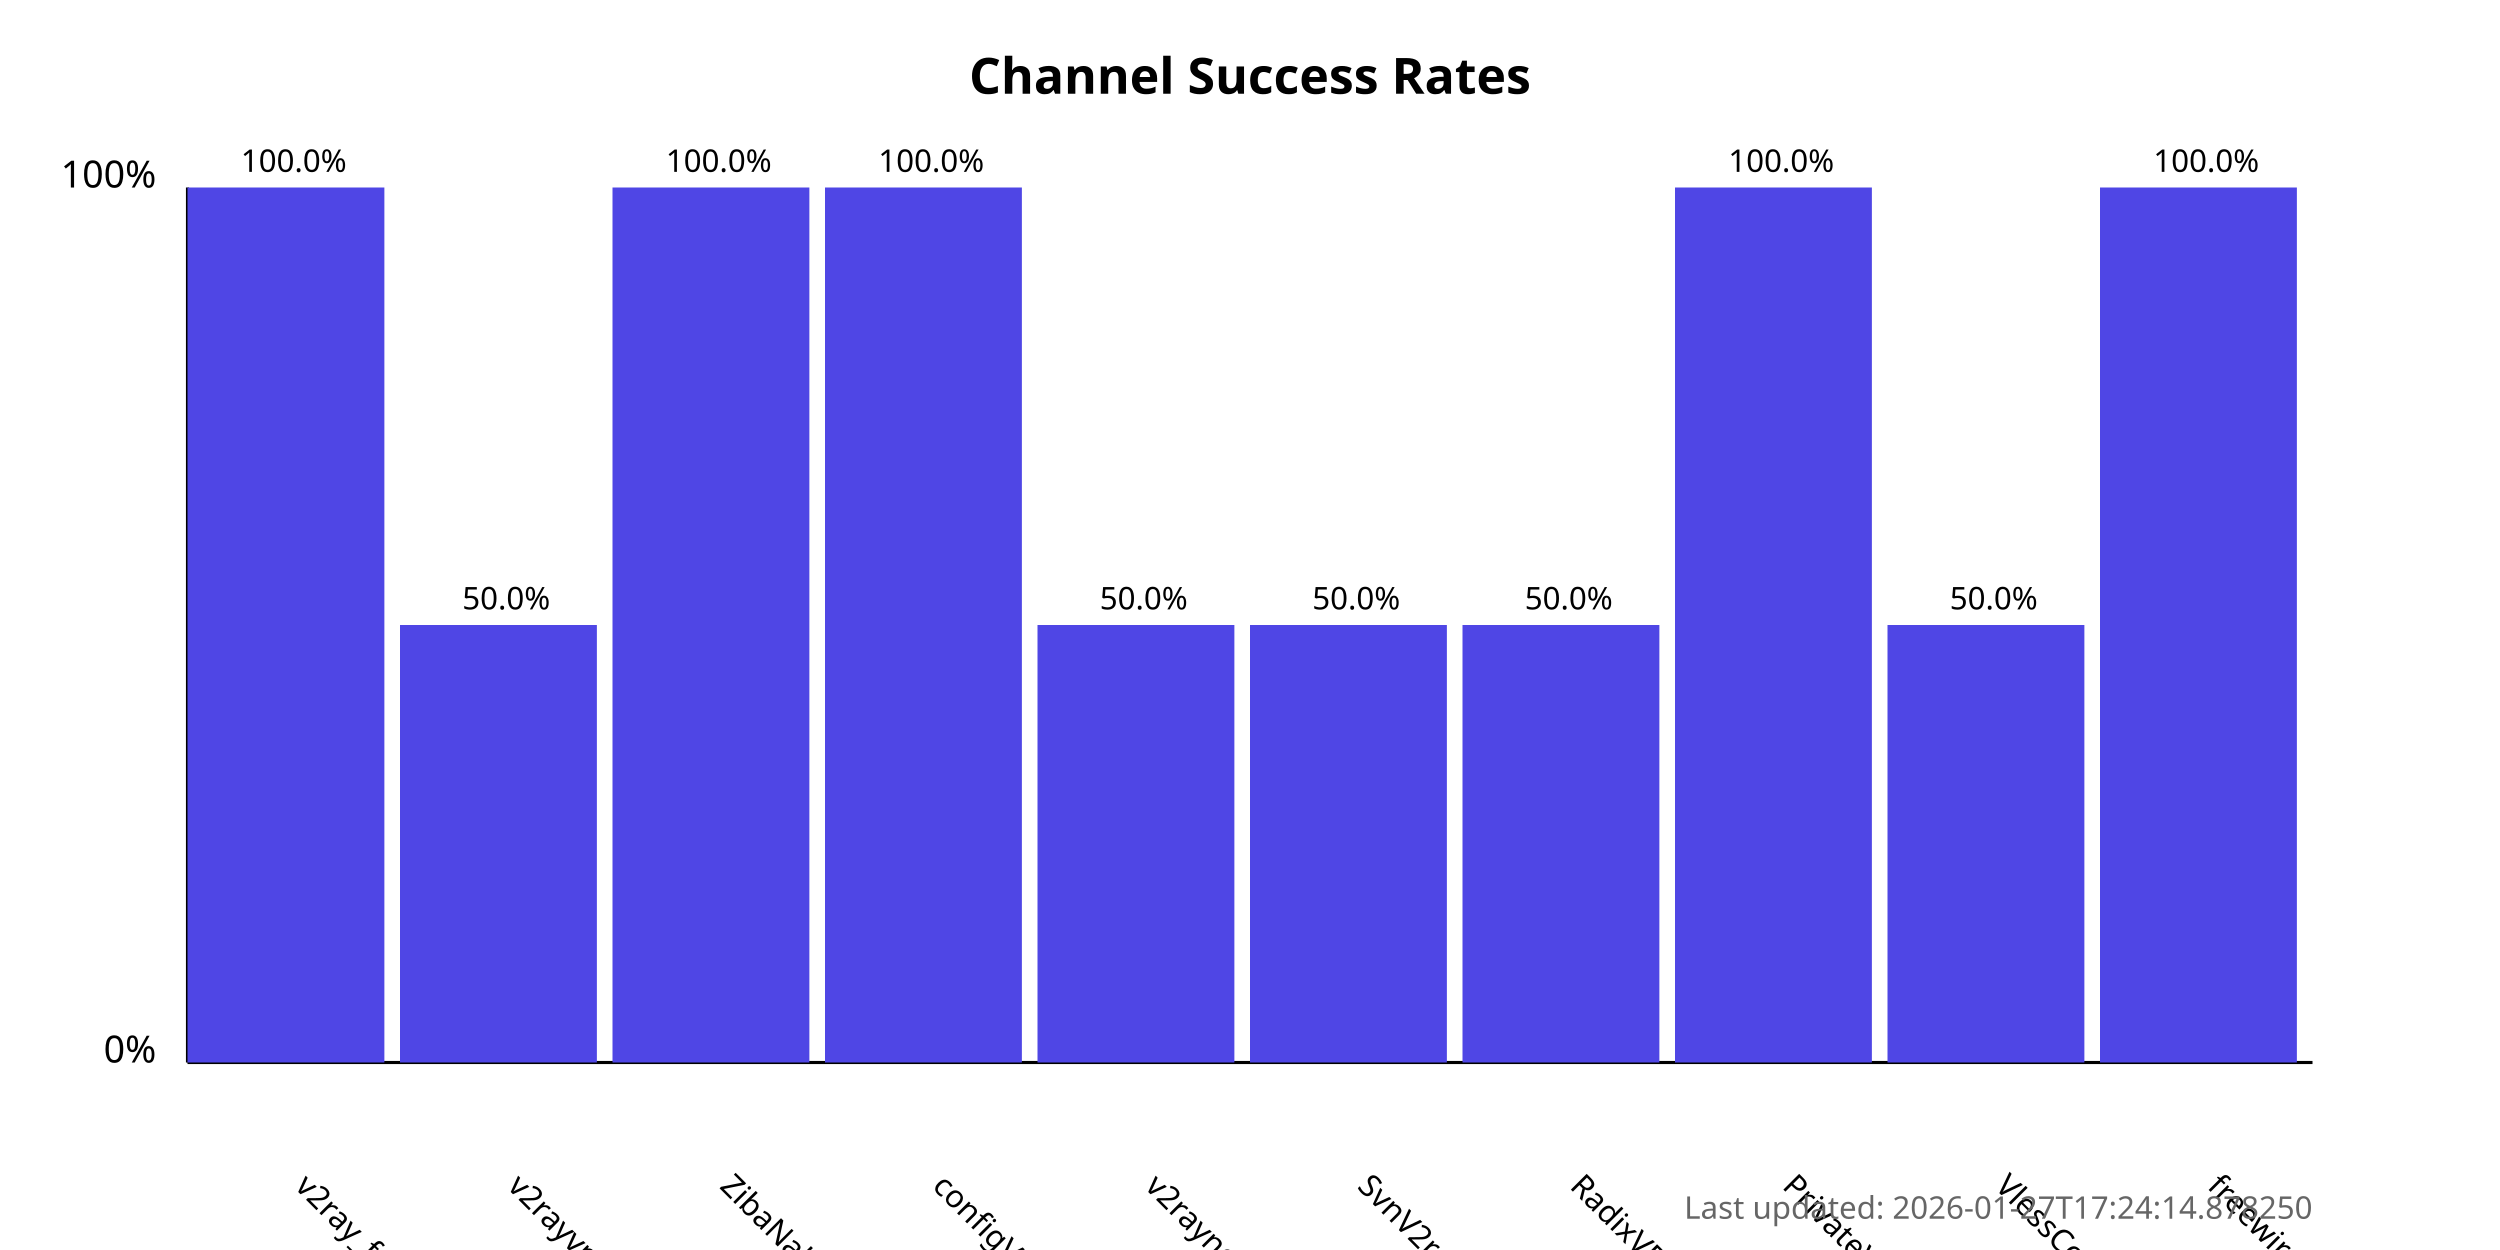
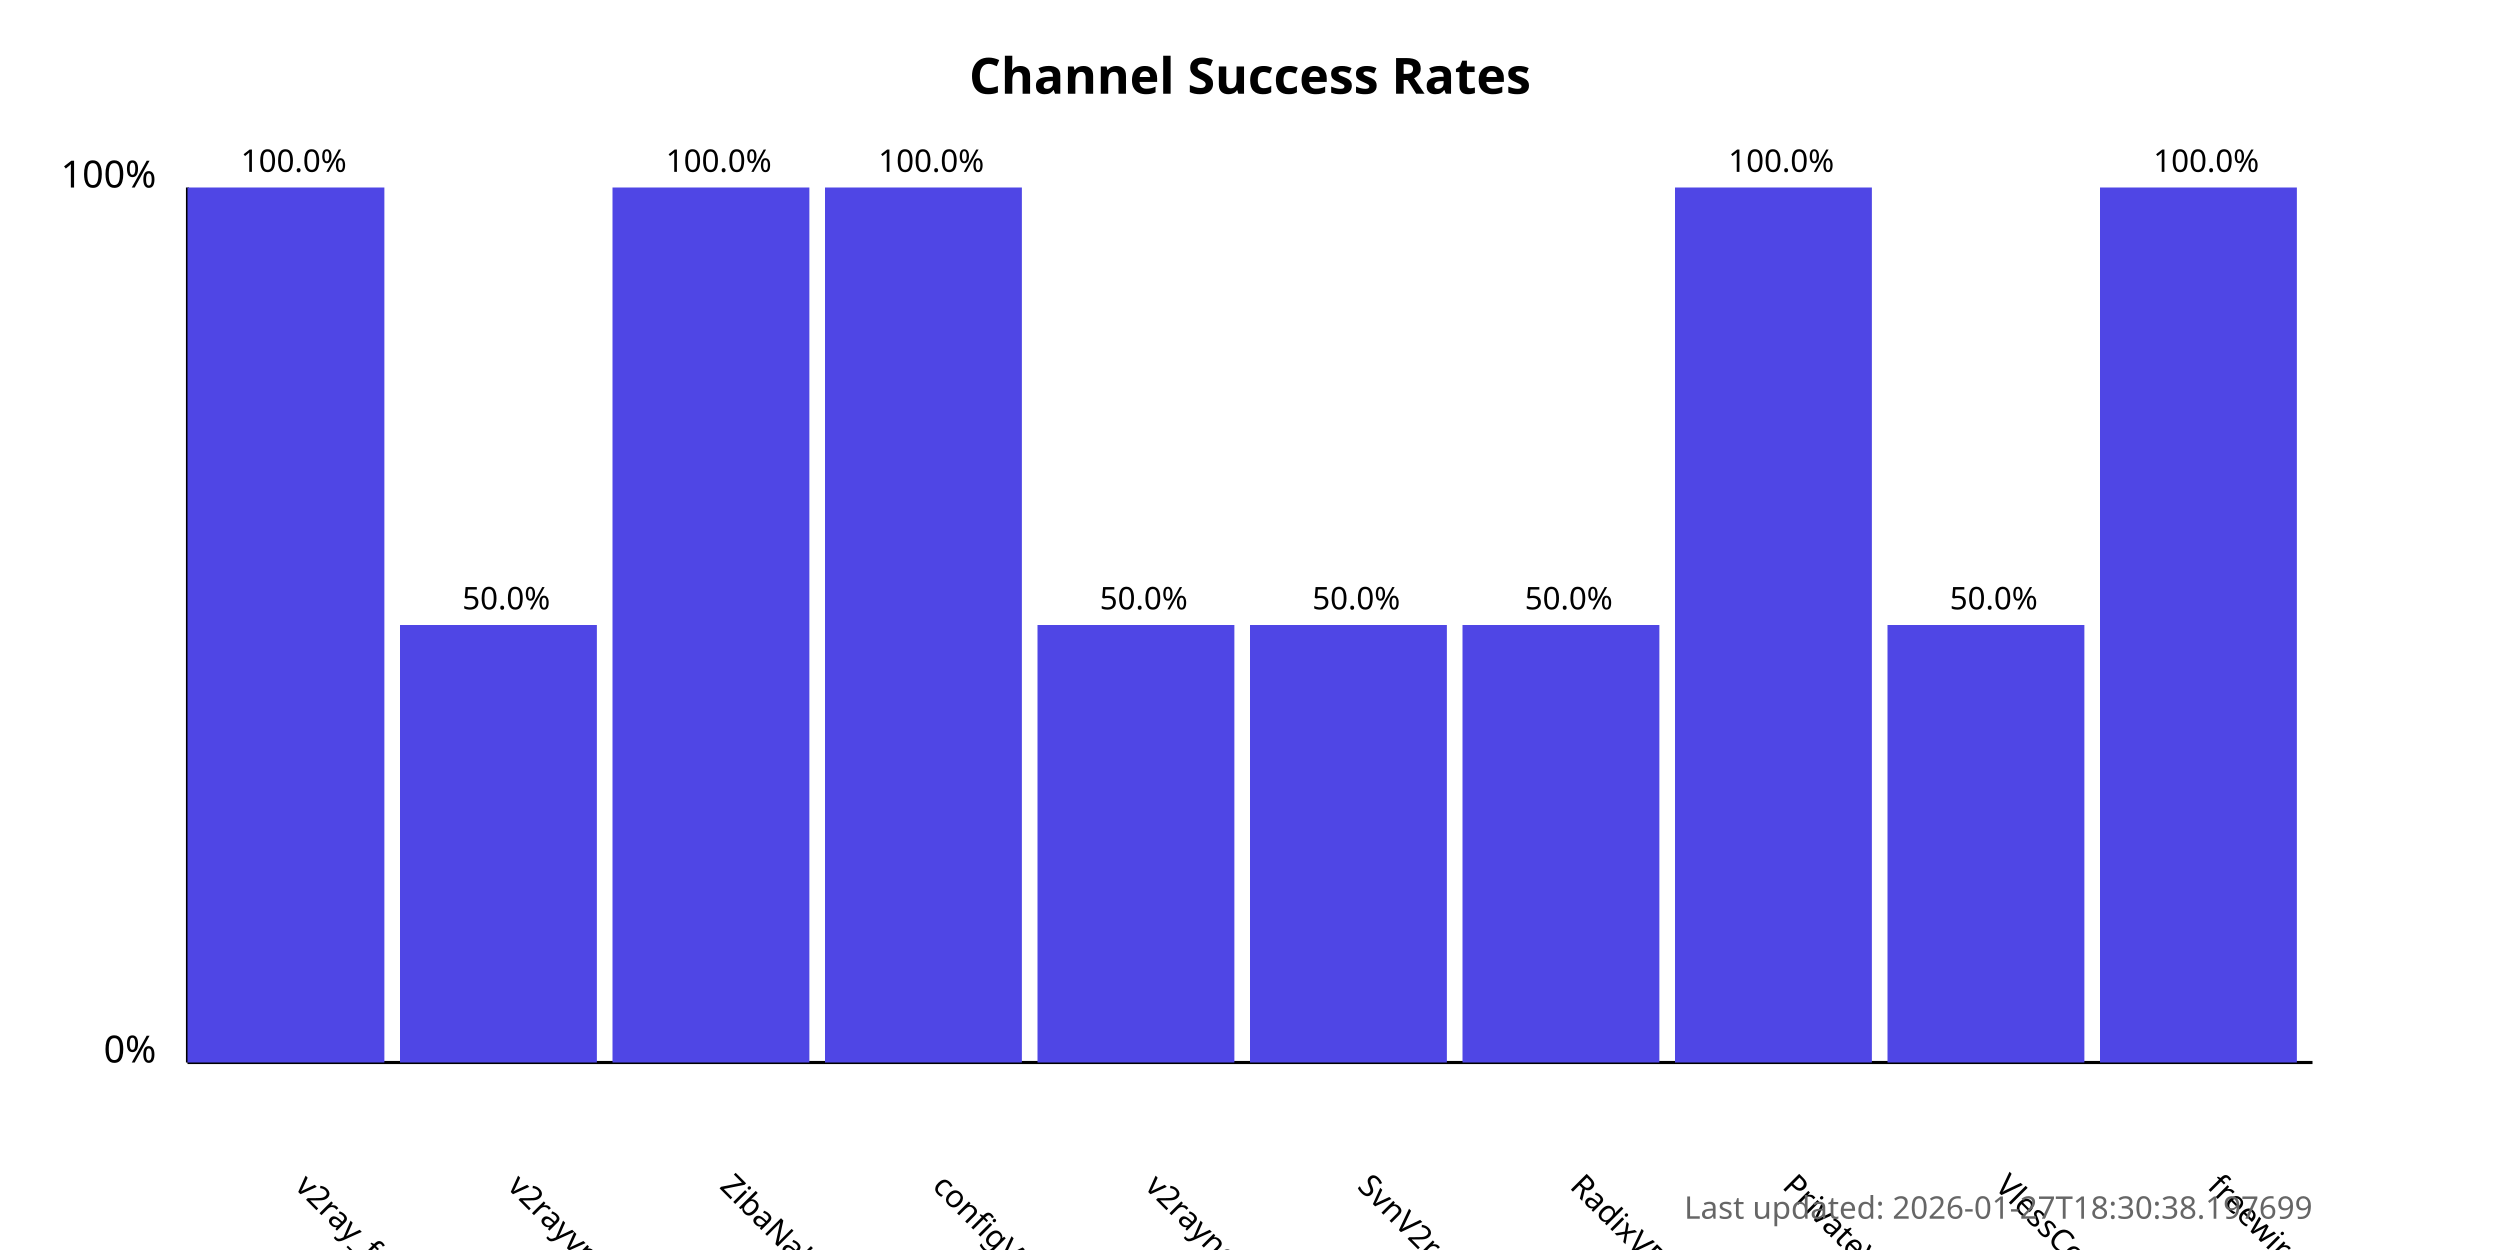
<svg xmlns="http://www.w3.org/2000/svg" width="800" height="400">
  <style>
            .chart-title { font: bold 16px sans-serif; }
            .axis-label { font: 12px sans-serif; }
            .tick-label { font: 10px sans-serif; }
            .bar { fill: #4f46e5; }
            .bar:hover { fill: #6366f1; }
            .timestamp { font: 10px sans-serif; fill: #666; }
        </style>
  <text x="400.0" y="30" text-anchor="middle" class="chart-title">
            Channel Success Rates
        </text>
  <line x1="60" y1="340" x2="60" y2="60" stroke="black" stroke-width="1" />
  <line x1="60" y1="340" x2="740" y2="340" stroke="black" stroke-width="1" />
  <text x="50" y="340" text-anchor="end" class="axis-label">0%</text>
  <text x="50" y="60" text-anchor="end" class="axis-label">100%</text>
  <g>
    <rect x="60" y="60.0" width="63.0" height="280.0" class="bar" />
    <text x="94.0" y="380" transform="rotate(45, 94.0, 380)" text-anchor="start" class="tick-label">
                v2ray_free_conf
            </text>
    <text x="94.0" y="55.0" text-anchor="middle" class="tick-label">
                100.0%
            </text>
  </g>
  <g>
    <rect x="128.0" y="200.0" width="63.0" height="140.0" class="bar" />
    <text x="162.0" y="380" transform="rotate(45, 162.0, 380)" text-anchor="start" class="tick-label">
                v2rayvpno
            </text>
    <text x="162.0" y="195.0" text-anchor="middle" class="tick-label">
                50.0%
            </text>
  </g>
  <g>
    <rect x="196.0" y="60.0" width="63.0" height="280.0" class="bar" />
    <text x="230.0" y="380" transform="rotate(45, 230.0, 380)" text-anchor="start" class="tick-label">
                ZibaNabz
            </text>
    <text x="230.0" y="55.0" text-anchor="middle" class="tick-label">
                100.0%
            </text>
  </g>
  <g>
    <rect x="264.0" y="60.0" width="63.0" height="280.0" class="bar" />
    <text x="298.0" y="380" transform="rotate(45, 298.0, 380)" text-anchor="start" class="tick-label">
                configV2rayForFree
            </text>
    <text x="298.0" y="55.0" text-anchor="middle" class="tick-label">
                100.0%
            </text>
  </g>
  <g>
    <rect x="332.0" y="200.0" width="63.0" height="140.0" class="bar" />
    <text x="366.0" y="380" transform="rotate(45, 366.0, 380)" text-anchor="start" class="tick-label">
                v2rayngvpn
            </text>
    <text x="366.0" y="195.0" text-anchor="middle" class="tick-label">
                50.0%
            </text>
  </g>
  <g>
    <rect x="400.0" y="200.0" width="63.0" height="140.0" class="bar" />
    <text x="434.0" y="380" transform="rotate(45, 434.0, 380)" text-anchor="start" class="tick-label">
                SvnV2ray
            </text>
    <text x="434.0" y="195.0" text-anchor="middle" class="tick-label">
                50.0%
            </text>
  </g>
  <g>
    <rect x="468.0" y="200.0" width="63.0" height="140.0" class="bar" />
    <text x="502.0" y="380" transform="rotate(45, 502.0, 380)" text-anchor="start" class="tick-label">
                RadixVPN
            </text>
    <text x="502.0" y="195.0" text-anchor="middle" class="tick-label">
                50.0%
            </text>
  </g>
  <g>
    <rect x="536.0" y="60.0" width="63.0" height="280.0" class="bar" />
    <text x="570.0" y="380" transform="rotate(45, 570.0, 380)" text-anchor="start" class="tick-label">
                PrivateVPNs
            </text>
    <text x="570.0" y="55.0" text-anchor="middle" class="tick-label">
                100.0%
            </text>
  </g>
  <g>
    <rect x="604.0" y="200.0" width="63.0" height="140.0" class="bar" />
    <text x="638.0" y="380" transform="rotate(45, 638.0, 380)" text-anchor="start" class="tick-label">
                VlessConfig
            </text>
    <text x="638.0" y="195.0" text-anchor="middle" class="tick-label">
                50.0%
            </text>
  </g>
  <g>
    <rect x="672.0" y="60.0" width="63.0" height="280.0" class="bar" />
    <text x="706.0" y="380" transform="rotate(45, 706.0, 380)" text-anchor="start" class="tick-label">
                freewireguard
            </text>
    <text x="706.0" y="55.0" text-anchor="middle" class="tick-label">
                100.0%
            </text>
  </g>
  <text x="740" y="390" text-anchor="end" class="timestamp">
-             Last updated: 2026-01-27T17:24:14.878250
+             Last updated: 2026-01-27T18:30:38.197699
        </text>
</svg>
